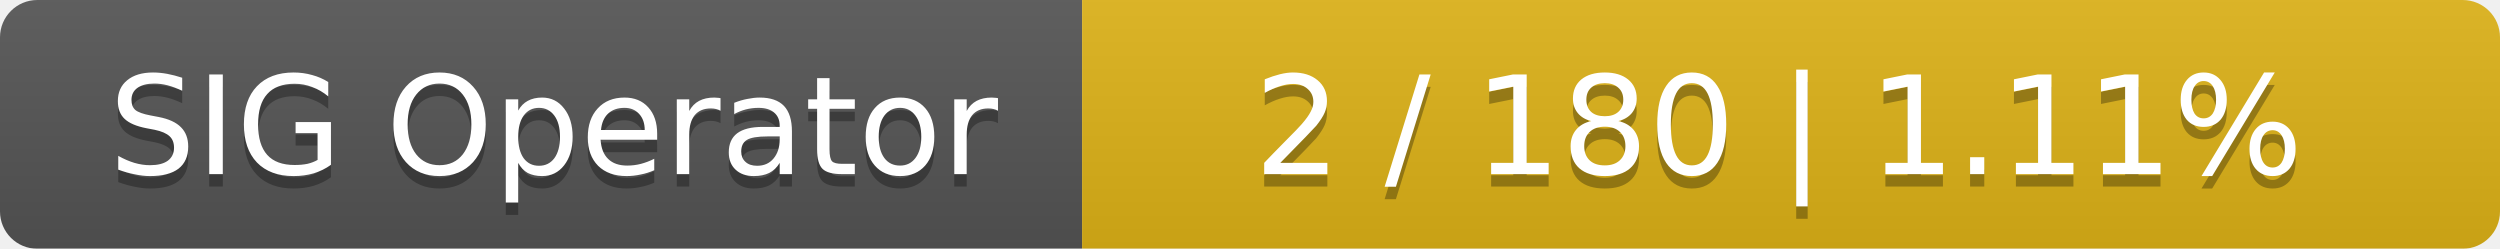
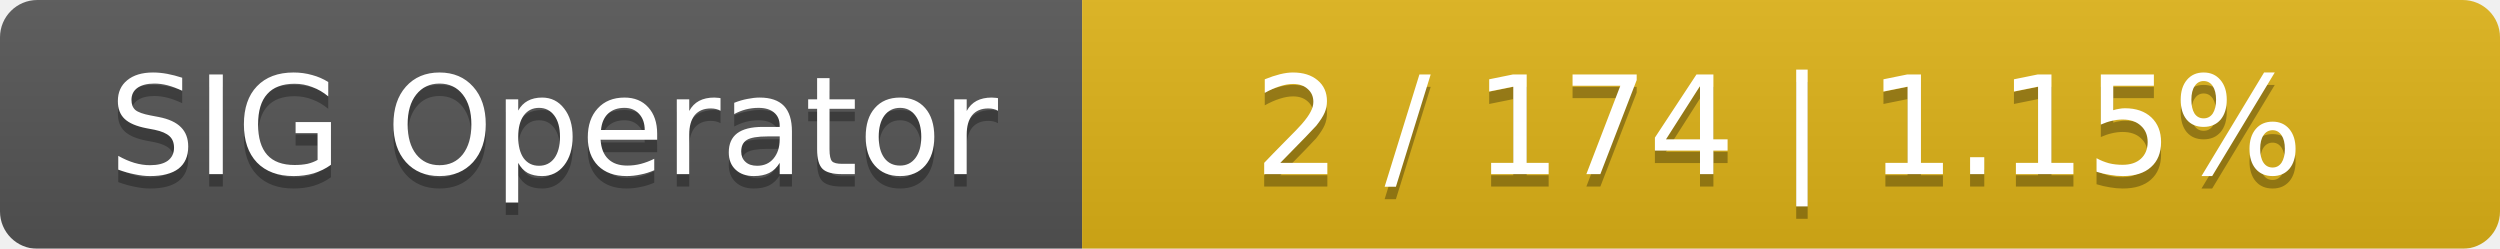
<svg xmlns="http://www.w3.org/2000/svg" width="201" height="20">
  <linearGradient id="smooth" x2="0" y2="100%">
    <stop offset="0" stop-color="#bbb" stop-opacity=".1" />
    <stop offset="1" stop-opacity=".1" />
  </linearGradient>
  <mask id="round">
    <rect width="201" height="20" rx="3" fill="#fff" />
  </mask>
  <g mask="url(#round)">
    <rect width="87" height="20" fill="#555" />
    <rect x="87" width="114" height="20" fill="#dfb317" />
    <rect width="201" height="20" fill="url(#smooth)" />
  </g>
  <g fill="#fff" text-anchor="middle" font-family="DejaVu Sans,Verdana,Geneva,sans-serif" font-size="11">
    <text x="44.5" y="15" fill="#010101" fill-opacity=".3">SIG Operator</text>
    <text x="44.5" y="14">SIG Operator</text>
-     <text x="143" y="15" fill="#010101" fill-opacity=".3">2 / 180    |    1.11%</text>
-     <text x="143" y="14">2 / 180    |    1.11%</text>
+     <text x="143" y="15" fill="#010101" fill-opacity=".3">2 / 174    |    1.15%</text>
+     <text x="143" y="14">2 / 174    |    1.15%</text>
  </g>
</svg>
